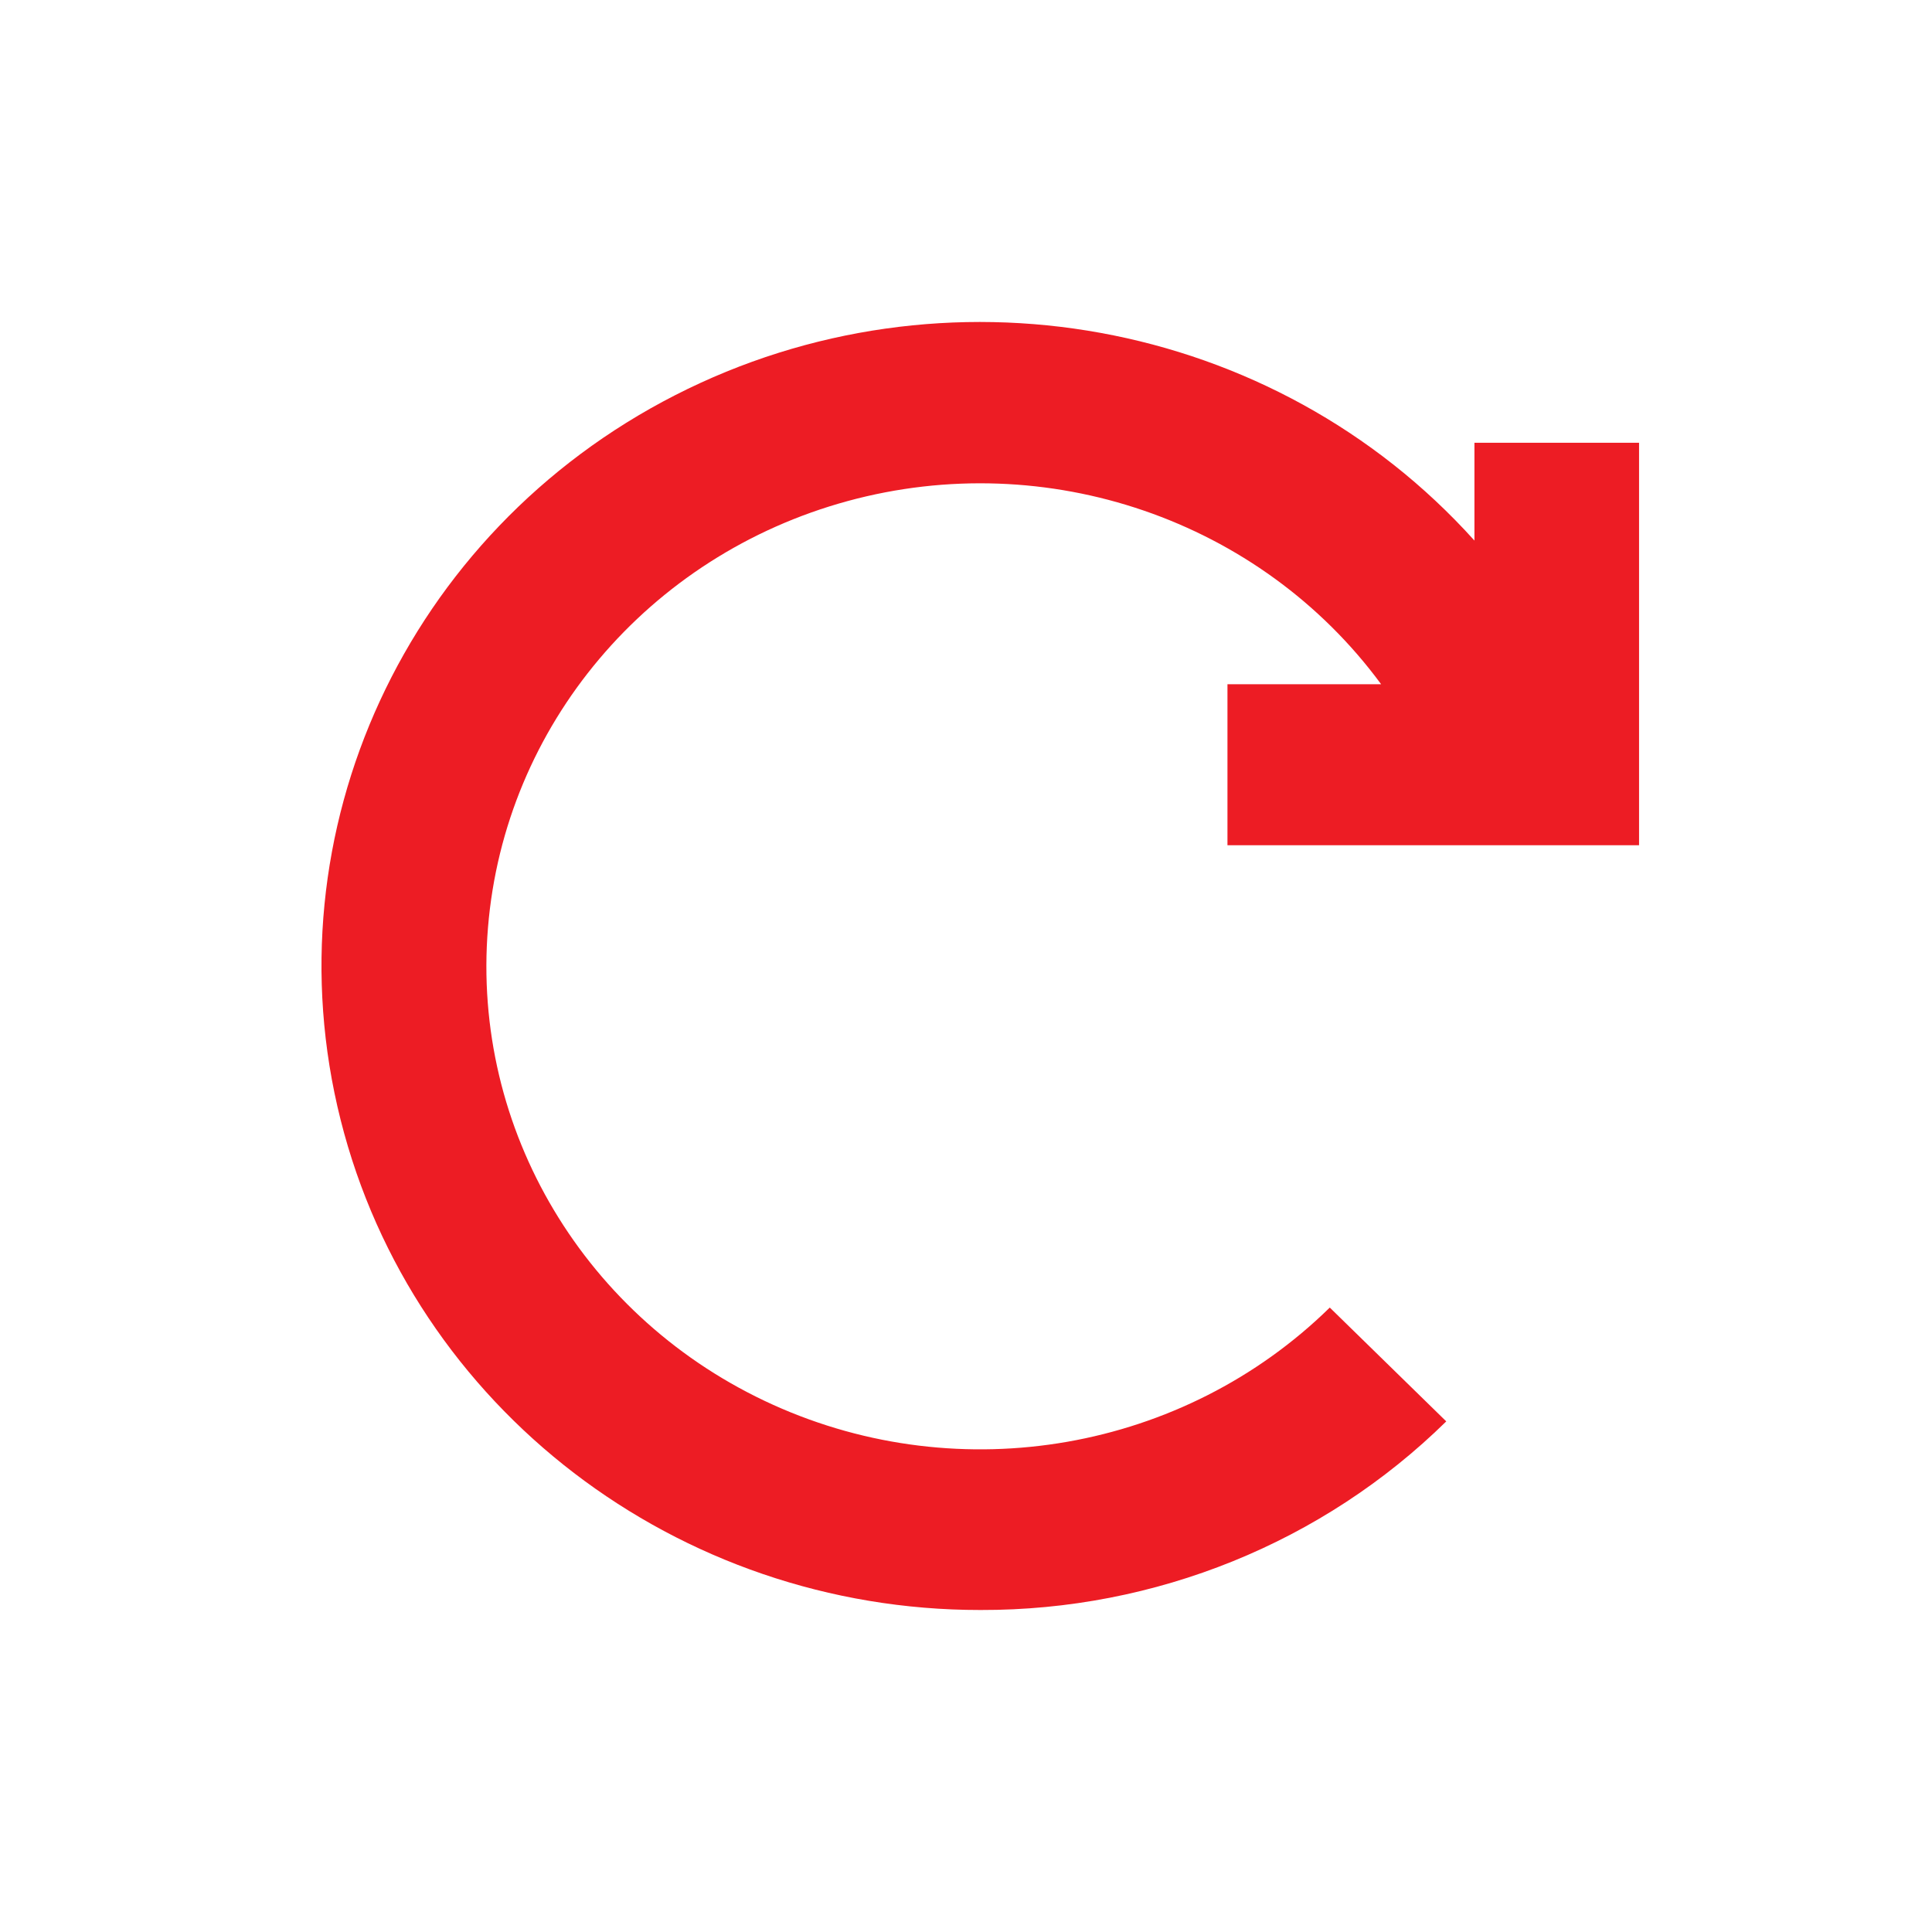
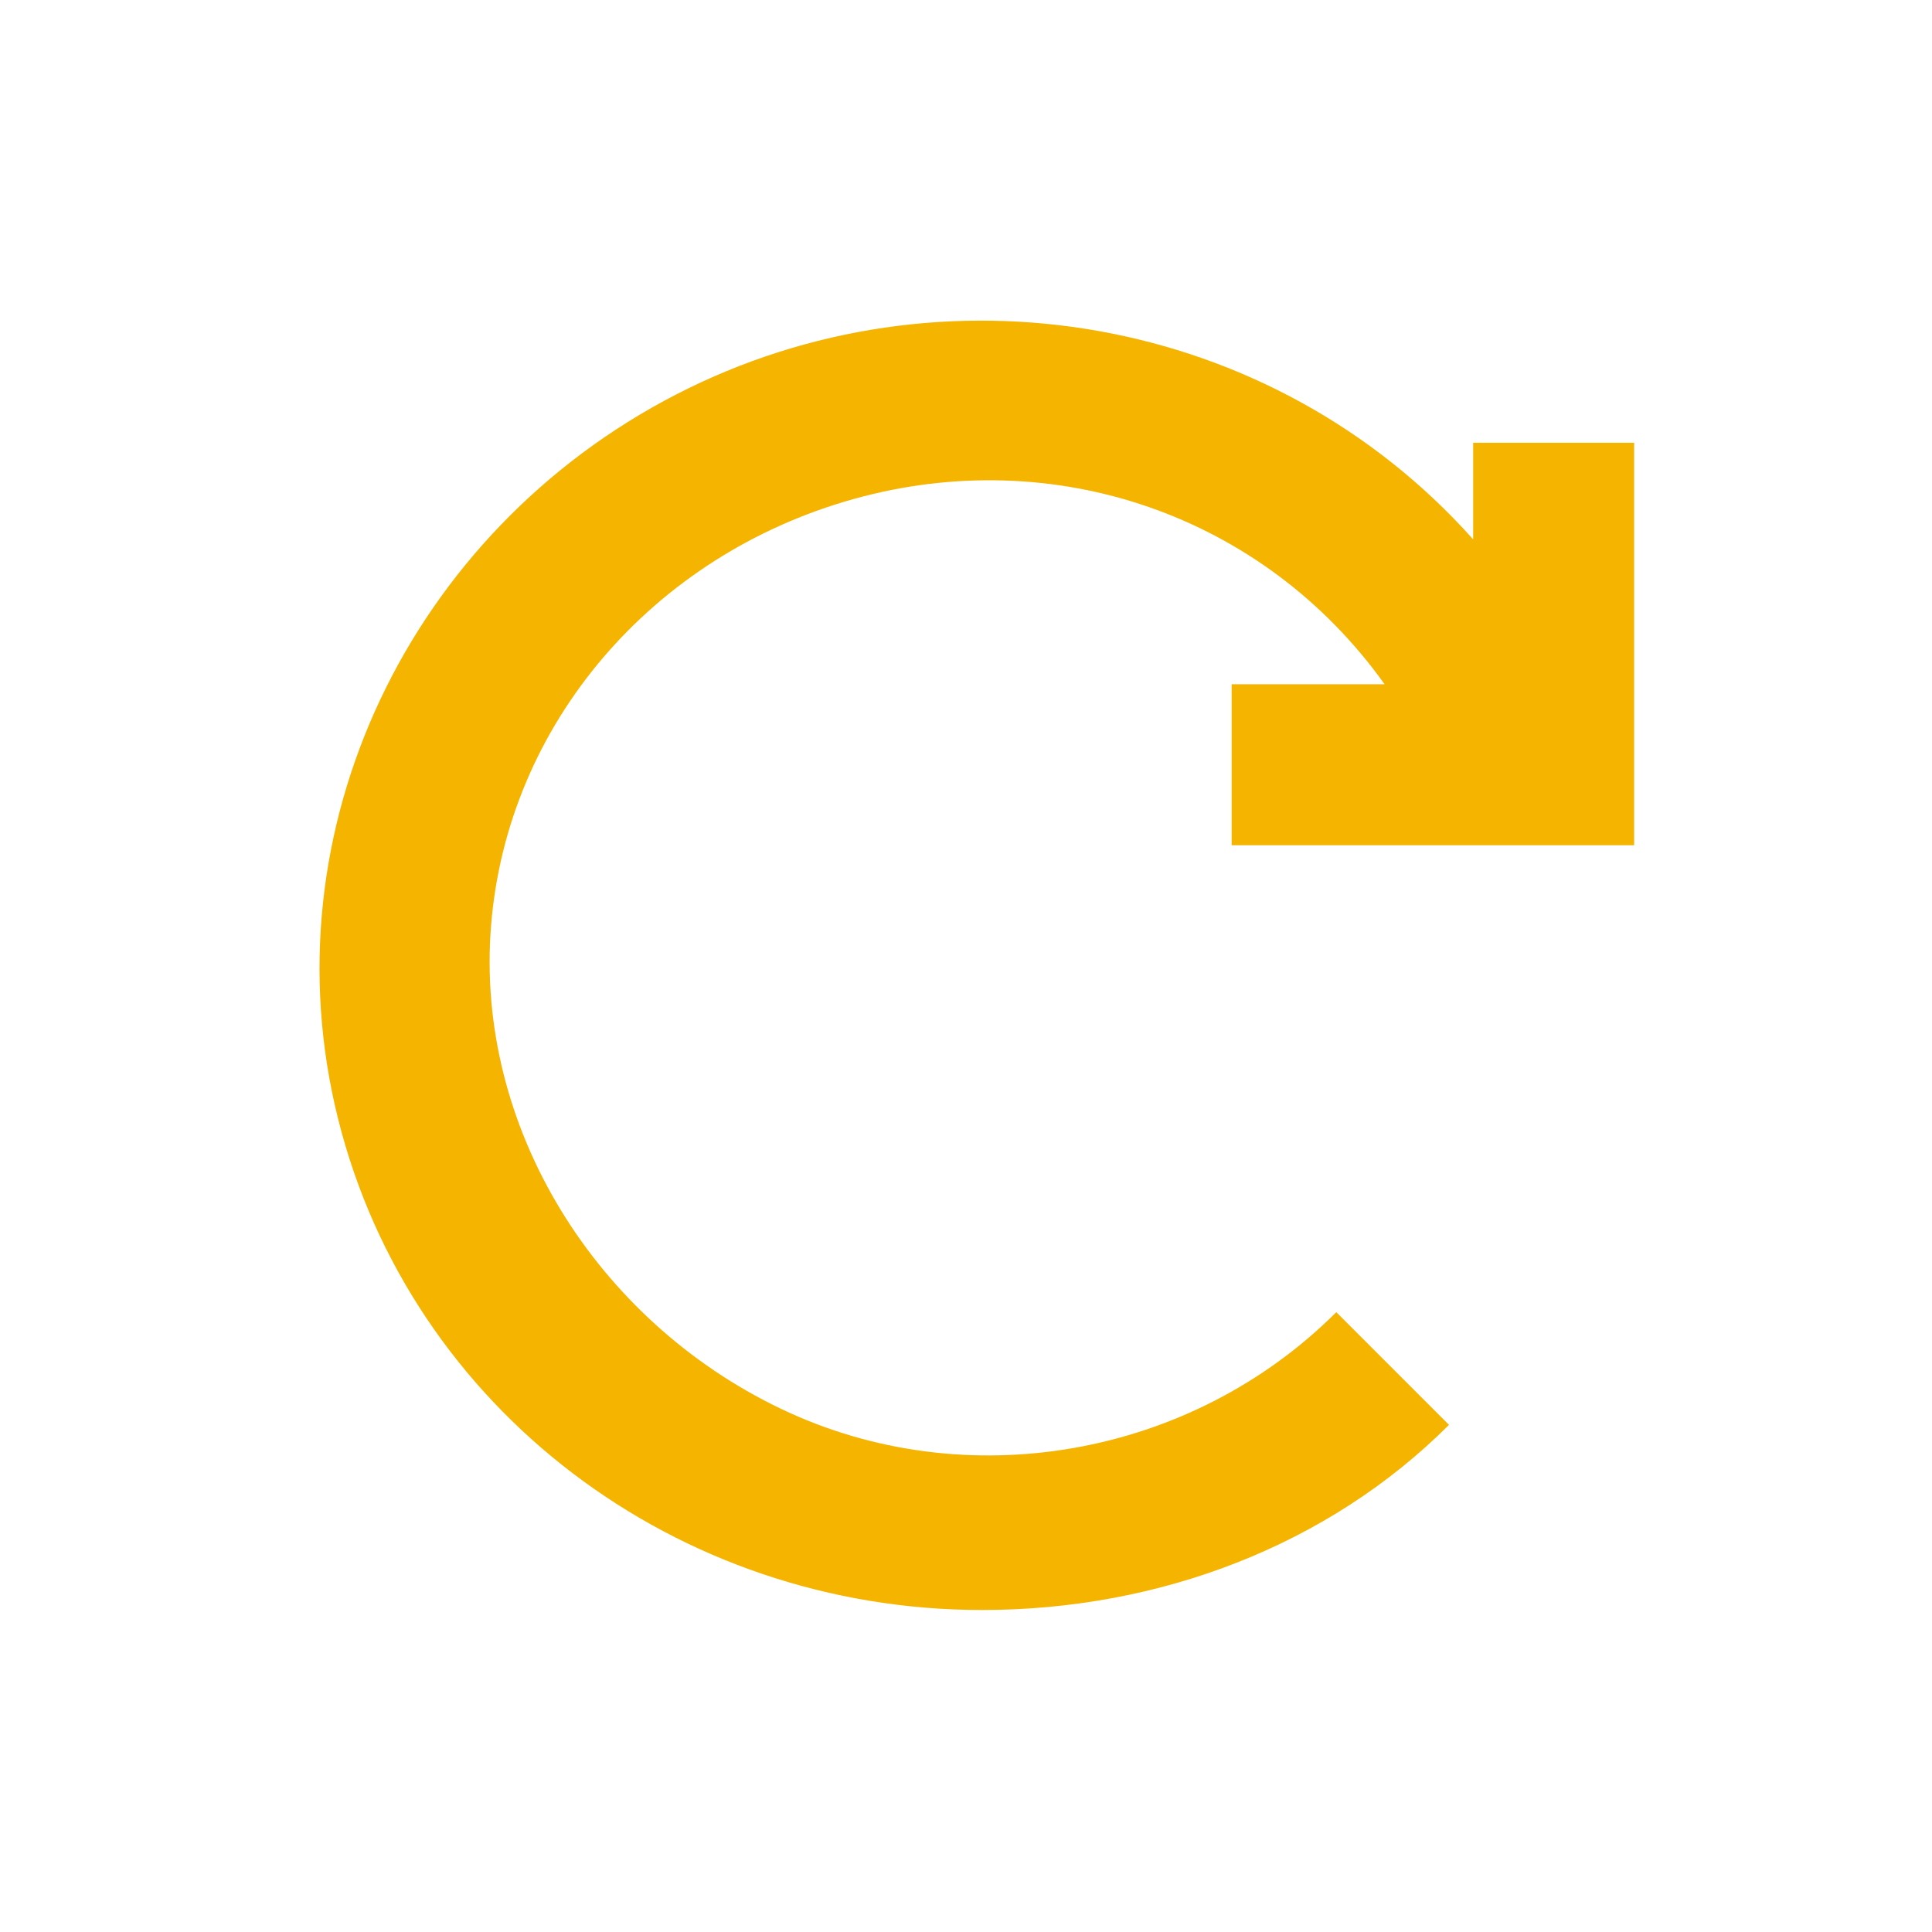
- <svg xmlns="http://www.w3.org/2000/svg" width="24px" height="24px" viewBox="0 0 24 24" version="1.1" id="svg10">
-   <defs id="defs14" />
-   <g id="Artboard" stroke="none" stroke-width="1" fill="none" fill-rule="evenodd">
+ <svg xmlns="http://www.w3.org/2000/svg" version="1.1" id="svg10" x="0px" y="0px" viewBox="0 0 24 24" style="enable-background:new 0 0 24 24;" xml:space="preserve">
+   <style type="text/css">
+ 	.st0{fill:none;}
+ 	.st1{fill:#F4B400;}
+ </style>
+   <g id="Artboard">
    <g id="ic-update" transform="translate(2, 2)">
-       <polygon id="Rectangle_4642" points="0 0 20 0 20 20 0 20" />
-       <path d="m 13.248,8.5 h 5.113 v -5 H 16.316 V 4.715 C 13.827,1.949 9.727,1.203 6.387,2.909 3.048,4.615 1.331,8.331 2.231,11.91 c 0.899,3.578 4.182,6.093 7.95,6.09 2.171,0.006 4.254,-0.838 5.785,-2.343 L 14.519,14.243 C 12.702,16.024 9.941,16.506 7.606,15.452 5.27,14.397 3.855,12.03 4.062,9.522 4.268,7.014 6.053,4.899 8.531,4.224 11.009,3.549 13.655,4.458 15.157,6.5 h -1.909 z" id="Path_18962" style="fill:#ed1c24;fill-opacity:1;fill-rule:nonzero;stroke-width:1.011" />
+       <polygon id="Rectangle_4642" class="st0" points="0,0 20,0 20,20 0,20   " />
+       <path id="Path_18962" class="st1" d="M13.2,8.5h5.1v-5h-2v1.2c-2.5-2.8-6.6-3.5-9.9-1.8    s-5.1,5.4-4.2,9S6.4,18,10.2,18c2.2,0,4.3-0.8,5.8-2.3l-1.4-1.4c-1.8,1.8-4.6,2.3-6.9,1.2S3.9,12,4.1,9.5s2-4.6,4.5-5.3    s5.1,0.2,6.6,2.3h-1.9V8.5z" />
    </g>
  </g>
</svg>
